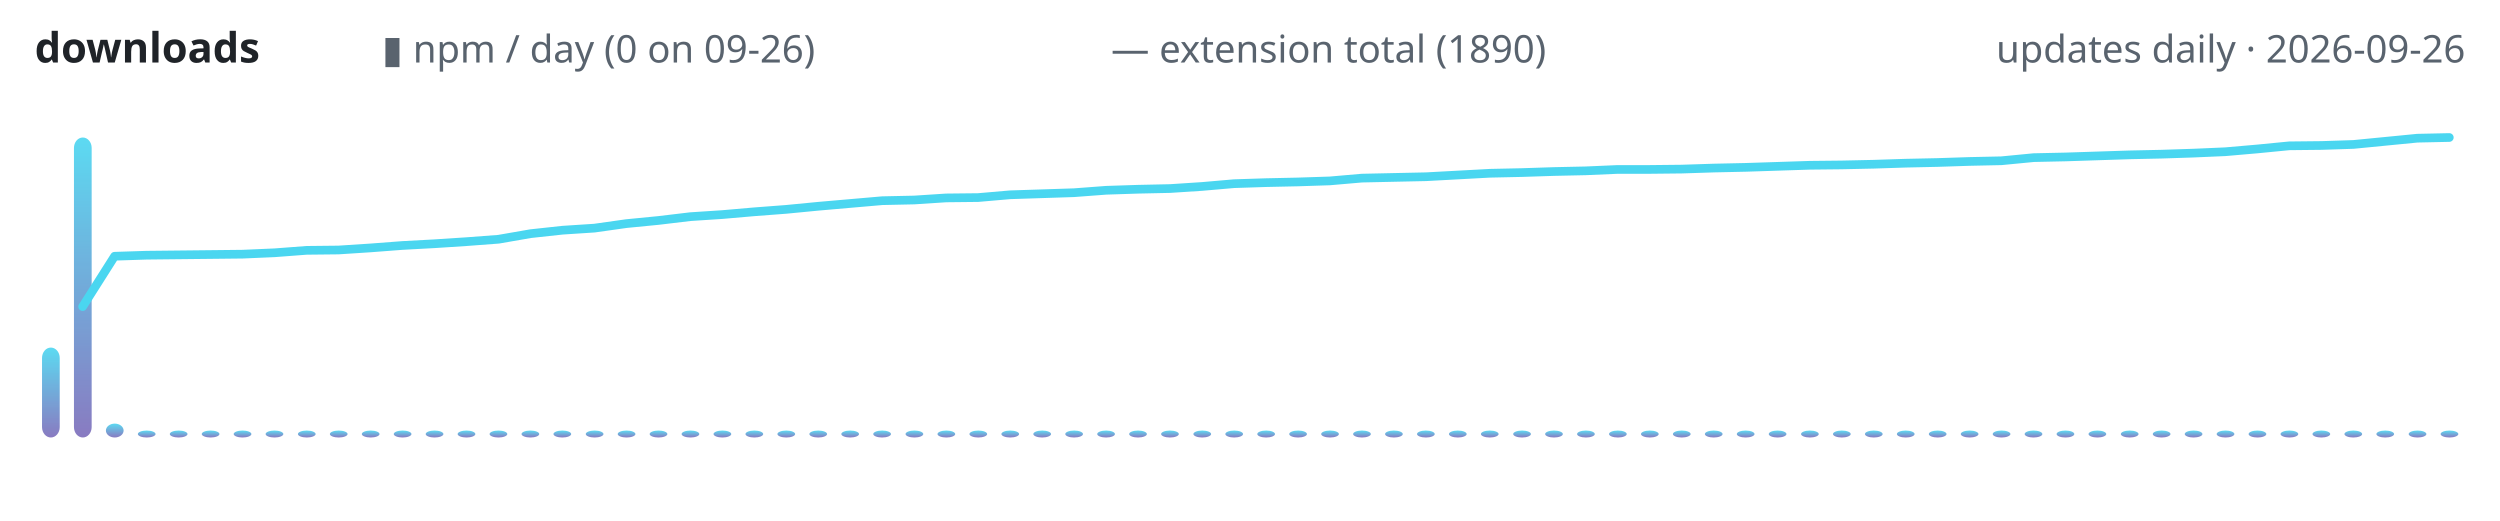
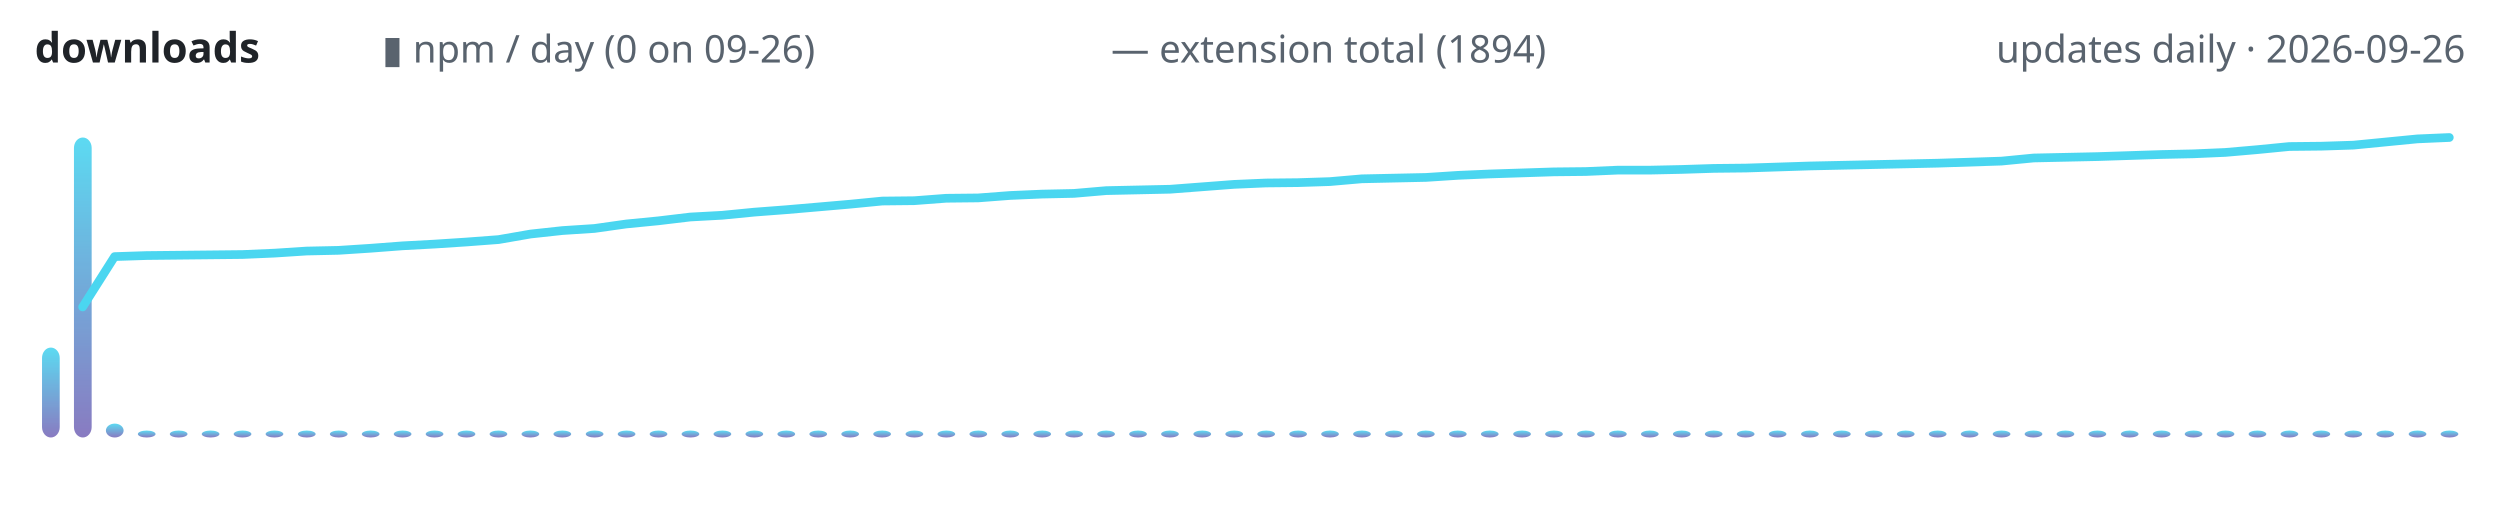
<svg xmlns="http://www.w3.org/2000/svg" width="720" height="150" viewBox="0 0 720 150" role="img" aria-label="lodestone downloads over time">
  <defs>
    <linearGradient id="g" x1="0" y1="1" x2="0" y2="0">
      <stop offset="0" stop-color="#7c6cba" />
      <stop offset="1" stop-color="#4ad6f0" />
    </linearGradient>
  </defs>
  <text x="10" y="18" font-family="ui-sans-serif,system-ui,sans-serif" font-size="12" font-weight="600" fill="#1f2328" text-anchor="start">downloads</text>
  <text x="110" y="18" font-family="ui-sans-serif,system-ui,sans-serif" font-size="11" font-weight="400" fill="#59636e" text-anchor="start">▮ npm / day (0 on 09-26)</text>
-   <text x="320" y="18" font-family="ui-sans-serif,system-ui,sans-serif" font-size="11" font-weight="400" fill="#59636e" text-anchor="start">— extension total (1890)</text>
+   <text x="320" y="18" font-family="ui-sans-serif,system-ui,sans-serif" font-size="11" font-weight="400" fill="#59636e" text-anchor="start">— extension total (1894)</text>
  <text x="710" y="18" font-family="ui-sans-serif,system-ui,sans-serif" font-size="11" font-weight="400" fill="#59636e" text-anchor="end">updates daily · 2026-09-26</text>
  <rect x="12.1" y="100.1" width="5.1" height="25.9" rx="3" fill="url(#g)" opacity="0.9" />
  <rect x="21.3" y="39.6" width="5.1" height="86.4" rx="3" fill="url(#g)" opacity="0.9" />
  <rect x="30.5" y="122.0" width="5.1" height="4.0" rx="3" fill="url(#g)" opacity="0.9" />
  <rect x="39.7" y="124.0" width="5.1" height="2.0" rx="3" fill="url(#g)" opacity="0.9" />
  <rect x="48.9" y="124.0" width="5.1" height="2.0" rx="3" fill="url(#g)" opacity="0.9" />
  <rect x="58.1" y="124.0" width="5.1" height="2.0" rx="3" fill="url(#g)" opacity="0.9" />
  <rect x="67.3" y="124.0" width="5.1" height="2.0" rx="3" fill="url(#g)" opacity="0.9" />
  <rect x="76.5" y="124.0" width="5.1" height="2.0" rx="3" fill="url(#g)" opacity="0.9" />
  <rect x="85.8" y="124.0" width="5.1" height="2.0" rx="3" fill="url(#g)" opacity="0.9" />
  <rect x="95.0" y="124.0" width="5.1" height="2.0" rx="3" fill="url(#g)" opacity="0.9" />
  <rect x="104.2" y="124.0" width="5.1" height="2.0" rx="3" fill="url(#g)" opacity="0.9" />
  <rect x="113.4" y="124.0" width="5.1" height="2.0" rx="3" fill="url(#g)" opacity="0.9" />
  <rect x="122.6" y="124.0" width="5.1" height="2.0" rx="3" fill="url(#g)" opacity="0.9" />
  <rect x="131.8" y="124.0" width="5.1" height="2.0" rx="3" fill="url(#g)" opacity="0.9" />
  <rect x="141.0" y="124.0" width="5.1" height="2.0" rx="3" fill="url(#g)" opacity="0.9" />
  <rect x="150.2" y="124.0" width="5.1" height="2.0" rx="3" fill="url(#g)" opacity="0.9" />
  <rect x="159.4" y="124.0" width="5.1" height="2.0" rx="3" fill="url(#g)" opacity="0.9" />
  <rect x="168.7" y="124.0" width="5.1" height="2.0" rx="3" fill="url(#g)" opacity="0.9" />
  <rect x="177.9" y="124.0" width="5.1" height="2.0" rx="3" fill="url(#g)" opacity="0.9" />
  <rect x="187.1" y="124.0" width="5.1" height="2.0" rx="3" fill="url(#g)" opacity="0.9" />
  <rect x="196.3" y="124.0" width="5.1" height="2.0" rx="3" fill="url(#g)" opacity="0.9" />
  <rect x="205.5" y="124.0" width="5.1" height="2.0" rx="3" fill="url(#g)" opacity="0.9" />
  <rect x="214.7" y="124.0" width="5.1" height="2.0" rx="3" fill="url(#g)" opacity="0.9" />
  <rect x="223.9" y="124.0" width="5.1" height="2.0" rx="3" fill="url(#g)" opacity="0.9" />
  <rect x="233.1" y="124.0" width="5.1" height="2.0" rx="3" fill="url(#g)" opacity="0.9" />
  <rect x="242.3" y="124.0" width="5.1" height="2.0" rx="3" fill="url(#g)" opacity="0.9" />
  <rect x="251.5" y="124.0" width="5.1" height="2.0" rx="3" fill="url(#g)" opacity="0.9" />
  <rect x="260.8" y="124.0" width="5.1" height="2.0" rx="3" fill="url(#g)" opacity="0.9" />
  <rect x="270.0" y="124.0" width="5.1" height="2.0" rx="3" fill="url(#g)" opacity="0.9" />
  <rect x="279.2" y="124.0" width="5.1" height="2.0" rx="3" fill="url(#g)" opacity="0.9" />
  <rect x="288.4" y="124.0" width="5.1" height="2.0" rx="3" fill="url(#g)" opacity="0.9" />
  <rect x="297.6" y="124.0" width="5.1" height="2.0" rx="3" fill="url(#g)" opacity="0.9" />
  <rect x="306.8" y="124.0" width="5.1" height="2.0" rx="3" fill="url(#g)" opacity="0.9" />
  <rect x="316.0" y="124.0" width="5.1" height="2.0" rx="3" fill="url(#g)" opacity="0.9" />
  <rect x="325.2" y="124.0" width="5.1" height="2.0" rx="3" fill="url(#g)" opacity="0.9" />
  <rect x="334.4" y="124.0" width="5.1" height="2.0" rx="3" fill="url(#g)" opacity="0.9" />
  <rect x="343.7" y="124.0" width="5.1" height="2.0" rx="3" fill="url(#g)" opacity="0.9" />
  <rect x="352.9" y="124.0" width="5.1" height="2.0" rx="3" fill="url(#g)" opacity="0.9" />
  <rect x="362.1" y="124.0" width="5.1" height="2.0" rx="3" fill="url(#g)" opacity="0.9" />
  <rect x="371.3" y="124.0" width="5.1" height="2.0" rx="3" fill="url(#g)" opacity="0.9" />
  <rect x="380.5" y="124.0" width="5.1" height="2.0" rx="3" fill="url(#g)" opacity="0.9" />
  <rect x="389.7" y="124.0" width="5.1" height="2.0" rx="3" fill="url(#g)" opacity="0.9" />
  <rect x="398.9" y="124.0" width="5.1" height="2.0" rx="3" fill="url(#g)" opacity="0.9" />
  <rect x="408.1" y="124.0" width="5.1" height="2.0" rx="3" fill="url(#g)" opacity="0.9" />
  <rect x="417.3" y="124.0" width="5.1" height="2.0" rx="3" fill="url(#g)" opacity="0.9" />
  <rect x="426.5" y="124.0" width="5.1" height="2.0" rx="3" fill="url(#g)" opacity="0.9" />
  <rect x="435.8" y="124.0" width="5.1" height="2.0" rx="3" fill="url(#g)" opacity="0.9" />
  <rect x="445.0" y="124.0" width="5.1" height="2.0" rx="3" fill="url(#g)" opacity="0.9" />
  <rect x="454.2" y="124.0" width="5.1" height="2.0" rx="3" fill="url(#g)" opacity="0.9" />
  <rect x="463.4" y="124.0" width="5.1" height="2.0" rx="3" fill="url(#g)" opacity="0.9" />
  <rect x="472.6" y="124.0" width="5.1" height="2.0" rx="3" fill="url(#g)" opacity="0.9" />
  <rect x="481.8" y="124.0" width="5.1" height="2.0" rx="3" fill="url(#g)" opacity="0.9" />
  <rect x="491.0" y="124.0" width="5.1" height="2.0" rx="3" fill="url(#g)" opacity="0.9" />
  <rect x="500.2" y="124.0" width="5.1" height="2.0" rx="3" fill="url(#g)" opacity="0.9" />
  <rect x="509.4" y="124.0" width="5.1" height="2.0" rx="3" fill="url(#g)" opacity="0.9" />
  <rect x="518.7" y="124.0" width="5.1" height="2.0" rx="3" fill="url(#g)" opacity="0.9" />
  <rect x="527.9" y="124.0" width="5.1" height="2.0" rx="3" fill="url(#g)" opacity="0.9" />
  <rect x="537.1" y="124.0" width="5.1" height="2.0" rx="3" fill="url(#g)" opacity="0.9" />
  <rect x="546.3" y="124.0" width="5.1" height="2.0" rx="3" fill="url(#g)" opacity="0.9" />
  <rect x="555.5" y="124.0" width="5.1" height="2.0" rx="3" fill="url(#g)" opacity="0.9" />
  <rect x="564.7" y="124.0" width="5.1" height="2.0" rx="3" fill="url(#g)" opacity="0.9" />
  <rect x="573.9" y="124.0" width="5.1" height="2.0" rx="3" fill="url(#g)" opacity="0.9" />
  <rect x="583.1" y="124.0" width="5.1" height="2.0" rx="3" fill="url(#g)" opacity="0.9" />
  <rect x="592.3" y="124.0" width="5.1" height="2.0" rx="3" fill="url(#g)" opacity="0.9" />
  <rect x="601.5" y="124.0" width="5.1" height="2.0" rx="3" fill="url(#g)" opacity="0.9" />
  <rect x="610.8" y="124.0" width="5.1" height="2.0" rx="3" fill="url(#g)" opacity="0.9" />
  <rect x="620.0" y="124.0" width="5.1" height="2.0" rx="3" fill="url(#g)" opacity="0.9" />
  <rect x="629.2" y="124.0" width="5.1" height="2.0" rx="3" fill="url(#g)" opacity="0.9" />
  <rect x="638.4" y="124.0" width="5.1" height="2.0" rx="3" fill="url(#g)" opacity="0.9" />
  <rect x="647.6" y="124.0" width="5.1" height="2.0" rx="3" fill="url(#g)" opacity="0.9" />
  <rect x="656.8" y="124.0" width="5.1" height="2.0" rx="3" fill="url(#g)" opacity="0.9" />
  <rect x="666.0" y="124.0" width="5.1" height="2.0" rx="3" fill="url(#g)" opacity="0.9" />
  <rect x="675.2" y="124.0" width="5.1" height="2.0" rx="3" fill="url(#g)" opacity="0.9" />
  <rect x="684.4" y="124.0" width="5.1" height="2.0" rx="3" fill="url(#g)" opacity="0.9" />
  <rect x="693.7" y="124.0" width="5.1" height="2.0" rx="3" fill="url(#g)" opacity="0.9" />
  <rect x="702.9" y="124.0" width="5.1" height="2.0" rx="3" fill="url(#g)" opacity="0.9" />
-   <polyline points="23.8,88.3 33.0,73.8 42.2,73.5 51.4,73.4 60.7,73.3 69.9,73.2 79.1,72.8 88.3,72.1 97.5,72.0 106.7,71.4 115.9,70.7 125.1,70.2 134.3,69.6 143.6,68.9 152.8,67.3 162.0,66.3 171.2,65.7 180.4,64.4 189.6,63.5 198.8,62.4 208.0,61.8 217.2,61.0 226.4,60.3 235.7,59.4 244.9,58.6 254.1,57.8 263.3,57.6 272.5,57.0 281.7,56.9 290.9,56.1 300.1,55.8 309.3,55.5 318.6,54.8 327.8,54.5 337.0,54.3 346.2,53.7 355.4,52.9 364.6,52.6 373.8,52.4 383.0,52.1 392.2,51.3 401.4,51.1 410.7,50.9 419.9,50.4 429.1,49.9 438.3,49.7 447.5,49.4 456.7,49.2 465.9,48.8 475.1,48.8 484.3,48.7 493.6,48.4 502.8,48.2 512.0,47.9 521.2,47.6 530.4,47.5 539.6,47.3 548.8,47.0 558.0,46.8 567.2,46.5 576.4,46.3 585.7,45.4 594.9,45.2 604.1,44.9 613.3,44.6 622.5,44.4 631.7,44.1 640.9,43.7 650.1,42.9 659.3,42.0 668.6,41.9 677.8,41.6 687.0,40.7 696.2,39.8 705.4,39.6" fill="none" stroke="#4ad6f0" stroke-width="2.5" stroke-linecap="round" stroke-linejoin="round" />
+   <polyline points="23.8,88.4 33.0,73.9 42.2,73.6 51.4,73.5 60.7,73.4 69.9,73.3 79.1,72.9 88.3,72.3 97.5,72.1 106.7,71.5 115.9,70.8 125.1,70.3 134.3,69.7 143.6,69.0 152.8,67.4 162.0,66.4 171.2,65.8 180.4,64.5 189.6,63.6 198.8,62.5 208.0,62.0 217.2,61.1 226.4,60.4 235.7,59.6 244.9,58.8 254.1,57.9 263.3,57.8 272.5,57.1 281.7,57.0 290.9,56.3 300.1,55.9 309.3,55.7 318.6,54.9 327.8,54.7 337.0,54.5 346.2,53.8 355.4,53.1 364.6,52.7 373.8,52.6 383.0,52.3 392.2,51.5 401.4,51.3 410.7,51.1 419.9,50.5 429.1,50.1 438.3,49.8 447.5,49.5 456.7,49.4 465.9,49.0 475.1,49.0 484.3,48.8 493.6,48.5 502.8,48.4 512.0,48.1 521.2,47.8 530.4,47.6 539.6,47.4 548.8,47.2 558.0,47.0 567.2,46.7 576.4,46.4 585.7,45.5 594.9,45.3 604.1,45.1 613.3,44.8 622.5,44.5 631.7,44.3 640.9,43.9 650.1,43.1 659.3,42.2 668.6,42.1 677.8,41.8 687.0,40.9 696.2,40.0 705.4,39.6" fill="none" stroke="#4ad6f0" stroke-width="2.5" stroke-linecap="round" stroke-linejoin="round" />
</svg>
